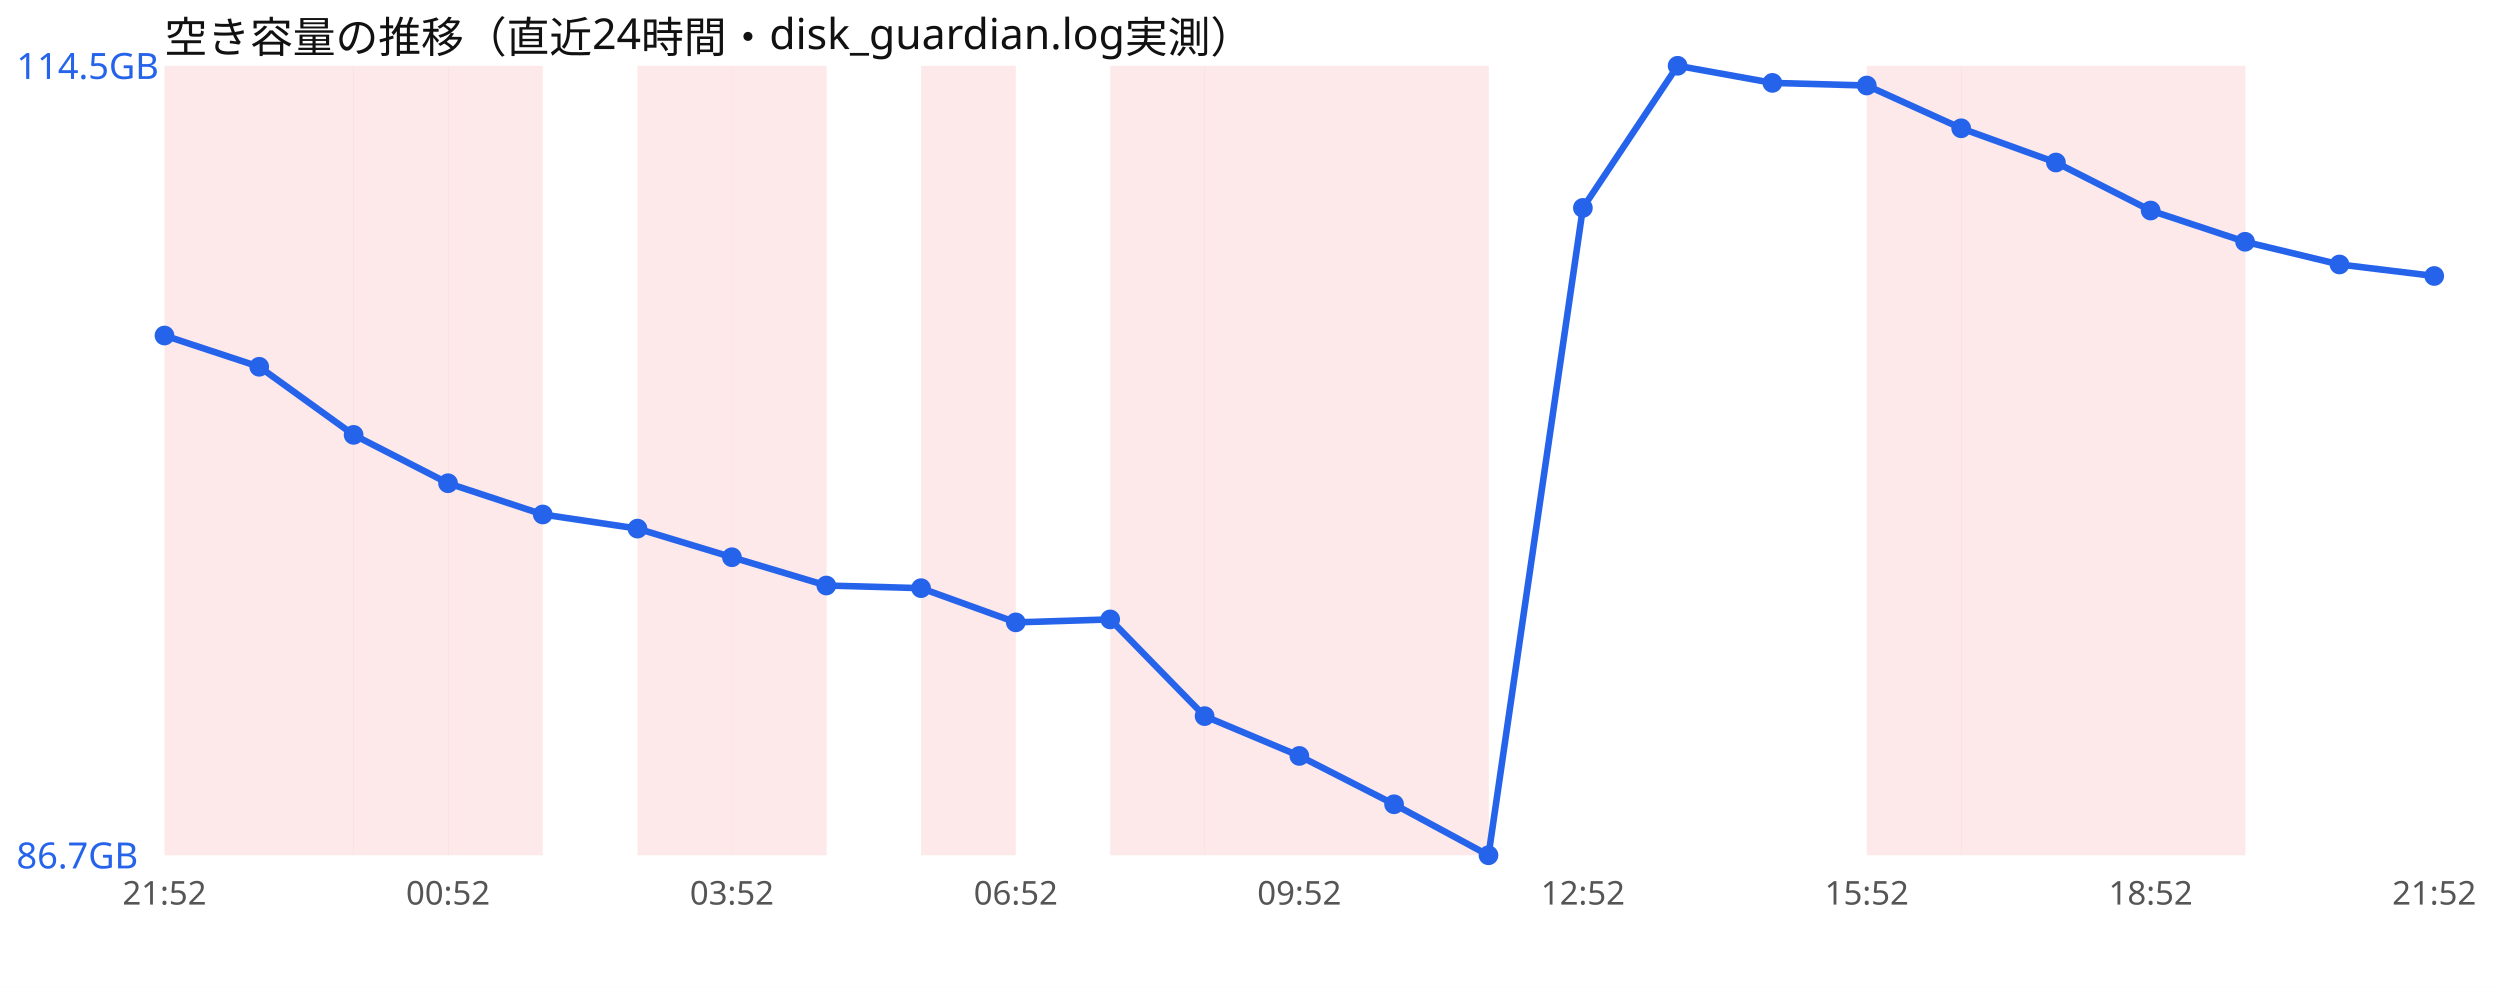
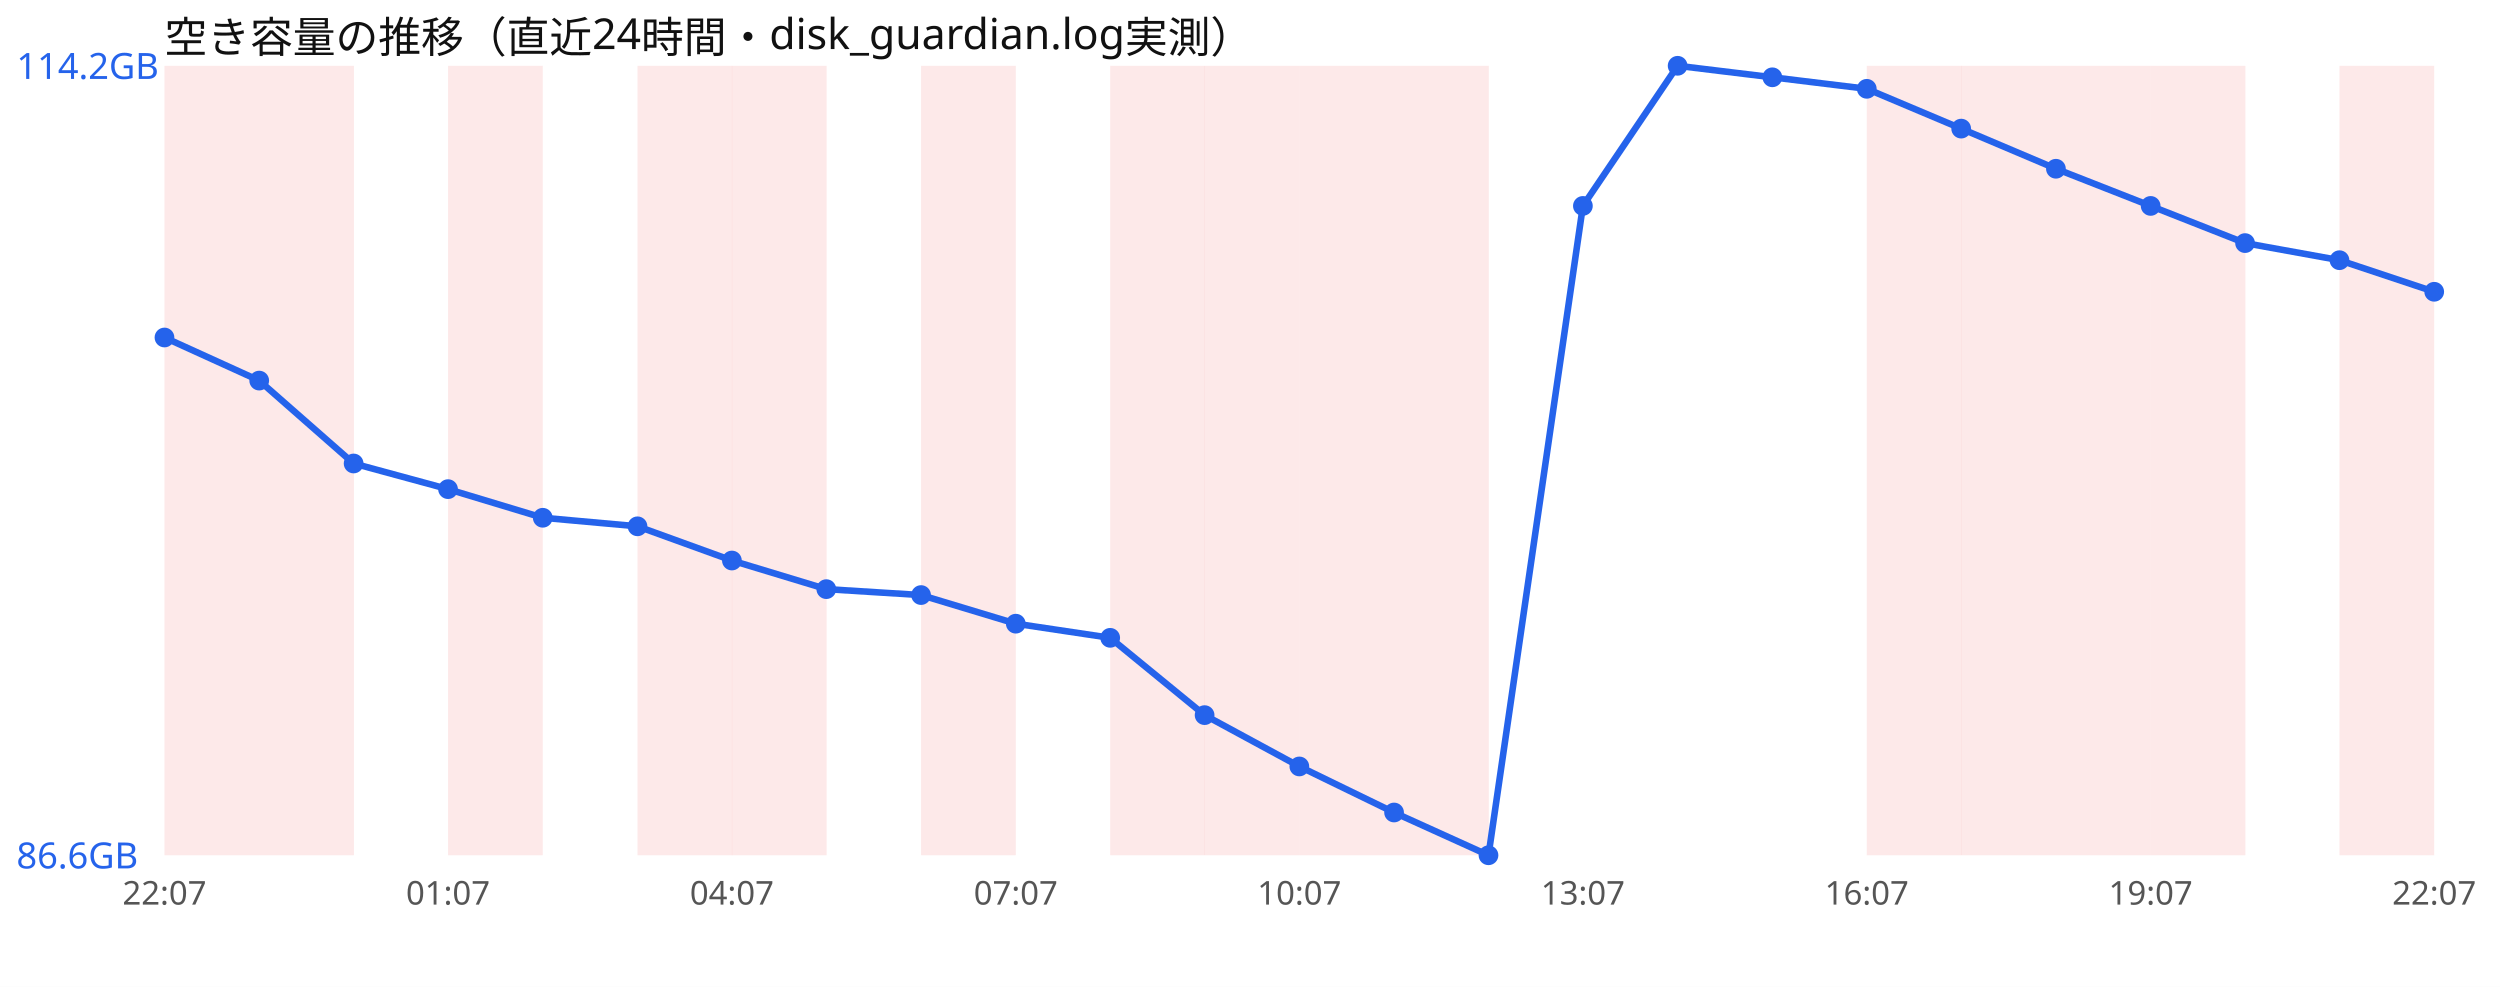
<svg xmlns="http://www.w3.org/2000/svg" width="760" height="300" viewBox="0 0 760 300" font-family="sans-serif">
  <rect width="760" height="300" fill="#ffffff" />
  <text x="50" y="16" font-size="13" fill="#111">空き容量の推移（直近24時間・disk_guardian.log実測）</text>
  <rect x="50.0" y="20" width="28.8" height="240" fill="#ef4444" opacity="0.12" />
  <rect x="78.8" y="20" width="28.8" height="240" fill="#ef4444" opacity="0.12" />
-   <rect x="107.5" y="20" width="28.8" height="240" fill="#ef4444" opacity="0.12" />
  <rect x="136.2" y="20" width="28.8" height="240" fill="#ef4444" opacity="0.12" />
  <rect x="193.8" y="20" width="28.8" height="240" fill="#ef4444" opacity="0.12" />
  <rect x="222.5" y="20" width="28.8" height="240" fill="#ef4444" opacity="0.12" />
  <rect x="280.0" y="20" width="28.8" height="240" fill="#ef4444" opacity="0.12" />
  <rect x="337.5" y="20" width="28.8" height="240" fill="#ef4444" opacity="0.12" />
  <rect x="366.2" y="20" width="28.8" height="240" fill="#ef4444" opacity="0.12" />
  <rect x="395.0" y="20" width="28.8" height="240" fill="#ef4444" opacity="0.12" />
  <rect x="423.8" y="20" width="28.8" height="240" fill="#ef4444" opacity="0.12" />
  <rect x="567.5" y="20" width="28.8" height="240" fill="#ef4444" opacity="0.12" />
  <rect x="596.2" y="20" width="28.8" height="240" fill="#ef4444" opacity="0.12" />
  <rect x="625.0" y="20" width="28.8" height="240" fill="#ef4444" opacity="0.12" />
  <rect x="653.8" y="20" width="28.8" height="240" fill="#ef4444" opacity="0.12" />
-   <polyline points="50.0,102.0 78.8,111.5 107.5,132.2 136.2,146.9 165.0,156.4 193.8,160.7 222.5,169.4 251.2,178.0 280.0,178.8 308.8,189.2 337.5,188.3 366.2,217.7 395.0,229.8 423.8,244.5 452.5,260.0 481.2,63.2 510.0,20.0 538.8,25.2 567.5,26.0 596.2,39.0 625.0,49.4 653.8,64.0 682.5,73.5 711.2,80.4 740.0,83.9" fill="none" stroke="#2563eb" stroke-width="2" />
-   <circle cx="50.0" cy="102.0" r="3" fill="#2563eb" />
-   <circle cx="78.8" cy="111.5" r="3" fill="#2563eb" />
-   <circle cx="107.5" cy="132.2" r="3" fill="#2563eb" />
-   <circle cx="136.2" cy="146.9" r="3" fill="#2563eb" />
-   <circle cx="165.0" cy="156.4" r="3" fill="#2563eb" />
-   <circle cx="193.8" cy="160.7" r="3" fill="#2563eb" />
-   <circle cx="222.5" cy="169.4" r="3" fill="#2563eb" />
-   <circle cx="251.2" cy="178.0" r="3" fill="#2563eb" />
-   <circle cx="280.0" cy="178.8" r="3" fill="#2563eb" />
-   <circle cx="308.8" cy="189.2" r="3" fill="#2563eb" />
-   <circle cx="337.5" cy="188.3" r="3" fill="#2563eb" />
-   <circle cx="366.2" cy="217.7" r="3" fill="#2563eb" />
-   <circle cx="395.0" cy="229.8" r="3" fill="#2563eb" />
-   <circle cx="423.8" cy="244.5" r="3" fill="#2563eb" />
+   <rect x="711.2" y="20" width="28.8" height="240" fill="#ef4444" opacity="0.12" />
+   <polyline points="50.0,102.6 78.8,115.7 107.5,140.9 136.2,148.7 165.0,157.4 193.8,160.0 222.5,170.4 251.2,179.1 280.0,180.9 308.8,189.6 337.5,193.9 366.2,217.4 395.0,233.0 423.8,247.0 452.5,260.0 481.2,62.6 510.0,20.0 538.8,23.5 567.5,27.0 596.2,39.1 625.0,51.3 653.8,62.6 682.5,73.9 711.2,79.1 740.0,88.7" fill="none" stroke="#2563eb" stroke-width="2" />
+   <circle cx="50.0" cy="102.6" r="3" fill="#2563eb" />
+   <circle cx="78.8" cy="115.7" r="3" fill="#2563eb" />
+   <circle cx="107.5" cy="140.9" r="3" fill="#2563eb" />
+   <circle cx="136.2" cy="148.7" r="3" fill="#2563eb" />
+   <circle cx="165.0" cy="157.4" r="3" fill="#2563eb" />
+   <circle cx="193.8" cy="160.0" r="3" fill="#2563eb" />
+   <circle cx="222.5" cy="170.4" r="3" fill="#2563eb" />
+   <circle cx="251.2" cy="179.1" r="3" fill="#2563eb" />
+   <circle cx="280.0" cy="180.9" r="3" fill="#2563eb" />
+   <circle cx="308.8" cy="189.6" r="3" fill="#2563eb" />
+   <circle cx="337.5" cy="193.9" r="3" fill="#2563eb" />
+   <circle cx="366.2" cy="217.4" r="3" fill="#2563eb" />
+   <circle cx="395.0" cy="233.0" r="3" fill="#2563eb" />
+   <circle cx="423.8" cy="247.0" r="3" fill="#2563eb" />
  <circle cx="452.5" cy="260.0" r="3" fill="#2563eb" />
-   <circle cx="481.2" cy="63.2" r="3" fill="#2563eb" />
+   <circle cx="481.2" cy="62.6" r="3" fill="#2563eb" />
  <circle cx="510.0" cy="20.0" r="3" fill="#2563eb" />
-   <circle cx="538.8" cy="25.2" r="3" fill="#2563eb" />
-   <circle cx="567.5" cy="26.0" r="3" fill="#2563eb" />
-   <circle cx="596.2" cy="39.0" r="3" fill="#2563eb" />
-   <circle cx="625.0" cy="49.4" r="3" fill="#2563eb" />
-   <circle cx="653.8" cy="64.0" r="3" fill="#2563eb" />
-   <circle cx="682.5" cy="73.5" r="3" fill="#2563eb" />
-   <circle cx="711.2" cy="80.4" r="3" fill="#2563eb" />
-   <circle cx="740.0" cy="83.9" r="3" fill="#2563eb" />
-   <text x="5" y="24.0" font-size="11" fill="#2563eb">114.5GB</text>
-   <text x="5" y="264.0" font-size="11" fill="#2563eb">86.7GB</text>
-   <text x="50.0" y="275" font-size="10" fill="#555" text-anchor="middle">21:52</text>
-   <text x="136.2" y="275" font-size="10" fill="#555" text-anchor="middle">00:52</text>
-   <text x="222.5" y="275" font-size="10" fill="#555" text-anchor="middle">03:52</text>
-   <text x="308.8" y="275" font-size="10" fill="#555" text-anchor="middle">06:52</text>
-   <text x="395.0" y="275" font-size="10" fill="#555" text-anchor="middle">09:52</text>
-   <text x="481.2" y="275" font-size="10" fill="#555" text-anchor="middle">12:52</text>
-   <text x="567.5" y="275" font-size="10" fill="#555" text-anchor="middle">15:52</text>
-   <text x="653.8" y="275" font-size="10" fill="#555" text-anchor="middle">18:52</text>
-   <text x="740.0" y="275" font-size="10" fill="#555" text-anchor="middle">21:52</text>
+   <circle cx="538.8" cy="23.5" r="3" fill="#2563eb" />
+   <circle cx="567.5" cy="27.0" r="3" fill="#2563eb" />
+   <circle cx="596.2" cy="39.1" r="3" fill="#2563eb" />
+   <circle cx="625.0" cy="51.3" r="3" fill="#2563eb" />
+   <circle cx="653.8" cy="62.6" r="3" fill="#2563eb" />
+   <circle cx="682.5" cy="73.9" r="3" fill="#2563eb" />
+   <circle cx="711.2" cy="79.1" r="3" fill="#2563eb" />
+   <circle cx="740.0" cy="88.7" r="3" fill="#2563eb" />
+   <text x="5" y="24.0" font-size="11" fill="#2563eb">114.2GB</text>
+   <text x="5" y="264.0" font-size="11" fill="#2563eb">86.6GB</text>
+   <text x="50.0" y="275" font-size="10" fill="#555" text-anchor="middle">22:07</text>
+   <text x="136.2" y="275" font-size="10" fill="#555" text-anchor="middle">01:07</text>
+   <text x="222.5" y="275" font-size="10" fill="#555" text-anchor="middle">04:07</text>
+   <text x="308.8" y="275" font-size="10" fill="#555" text-anchor="middle">07:07</text>
+   <text x="395.0" y="275" font-size="10" fill="#555" text-anchor="middle">10:07</text>
+   <text x="481.2" y="275" font-size="10" fill="#555" text-anchor="middle">13:07</text>
+   <text x="567.5" y="275" font-size="10" fill="#555" text-anchor="middle">16:07</text>
+   <text x="653.8" y="275" font-size="10" fill="#555" text-anchor="middle">19:07</text>
+   <text x="740.0" y="275" font-size="10" fill="#555" text-anchor="middle">22:07</text>
</svg>
